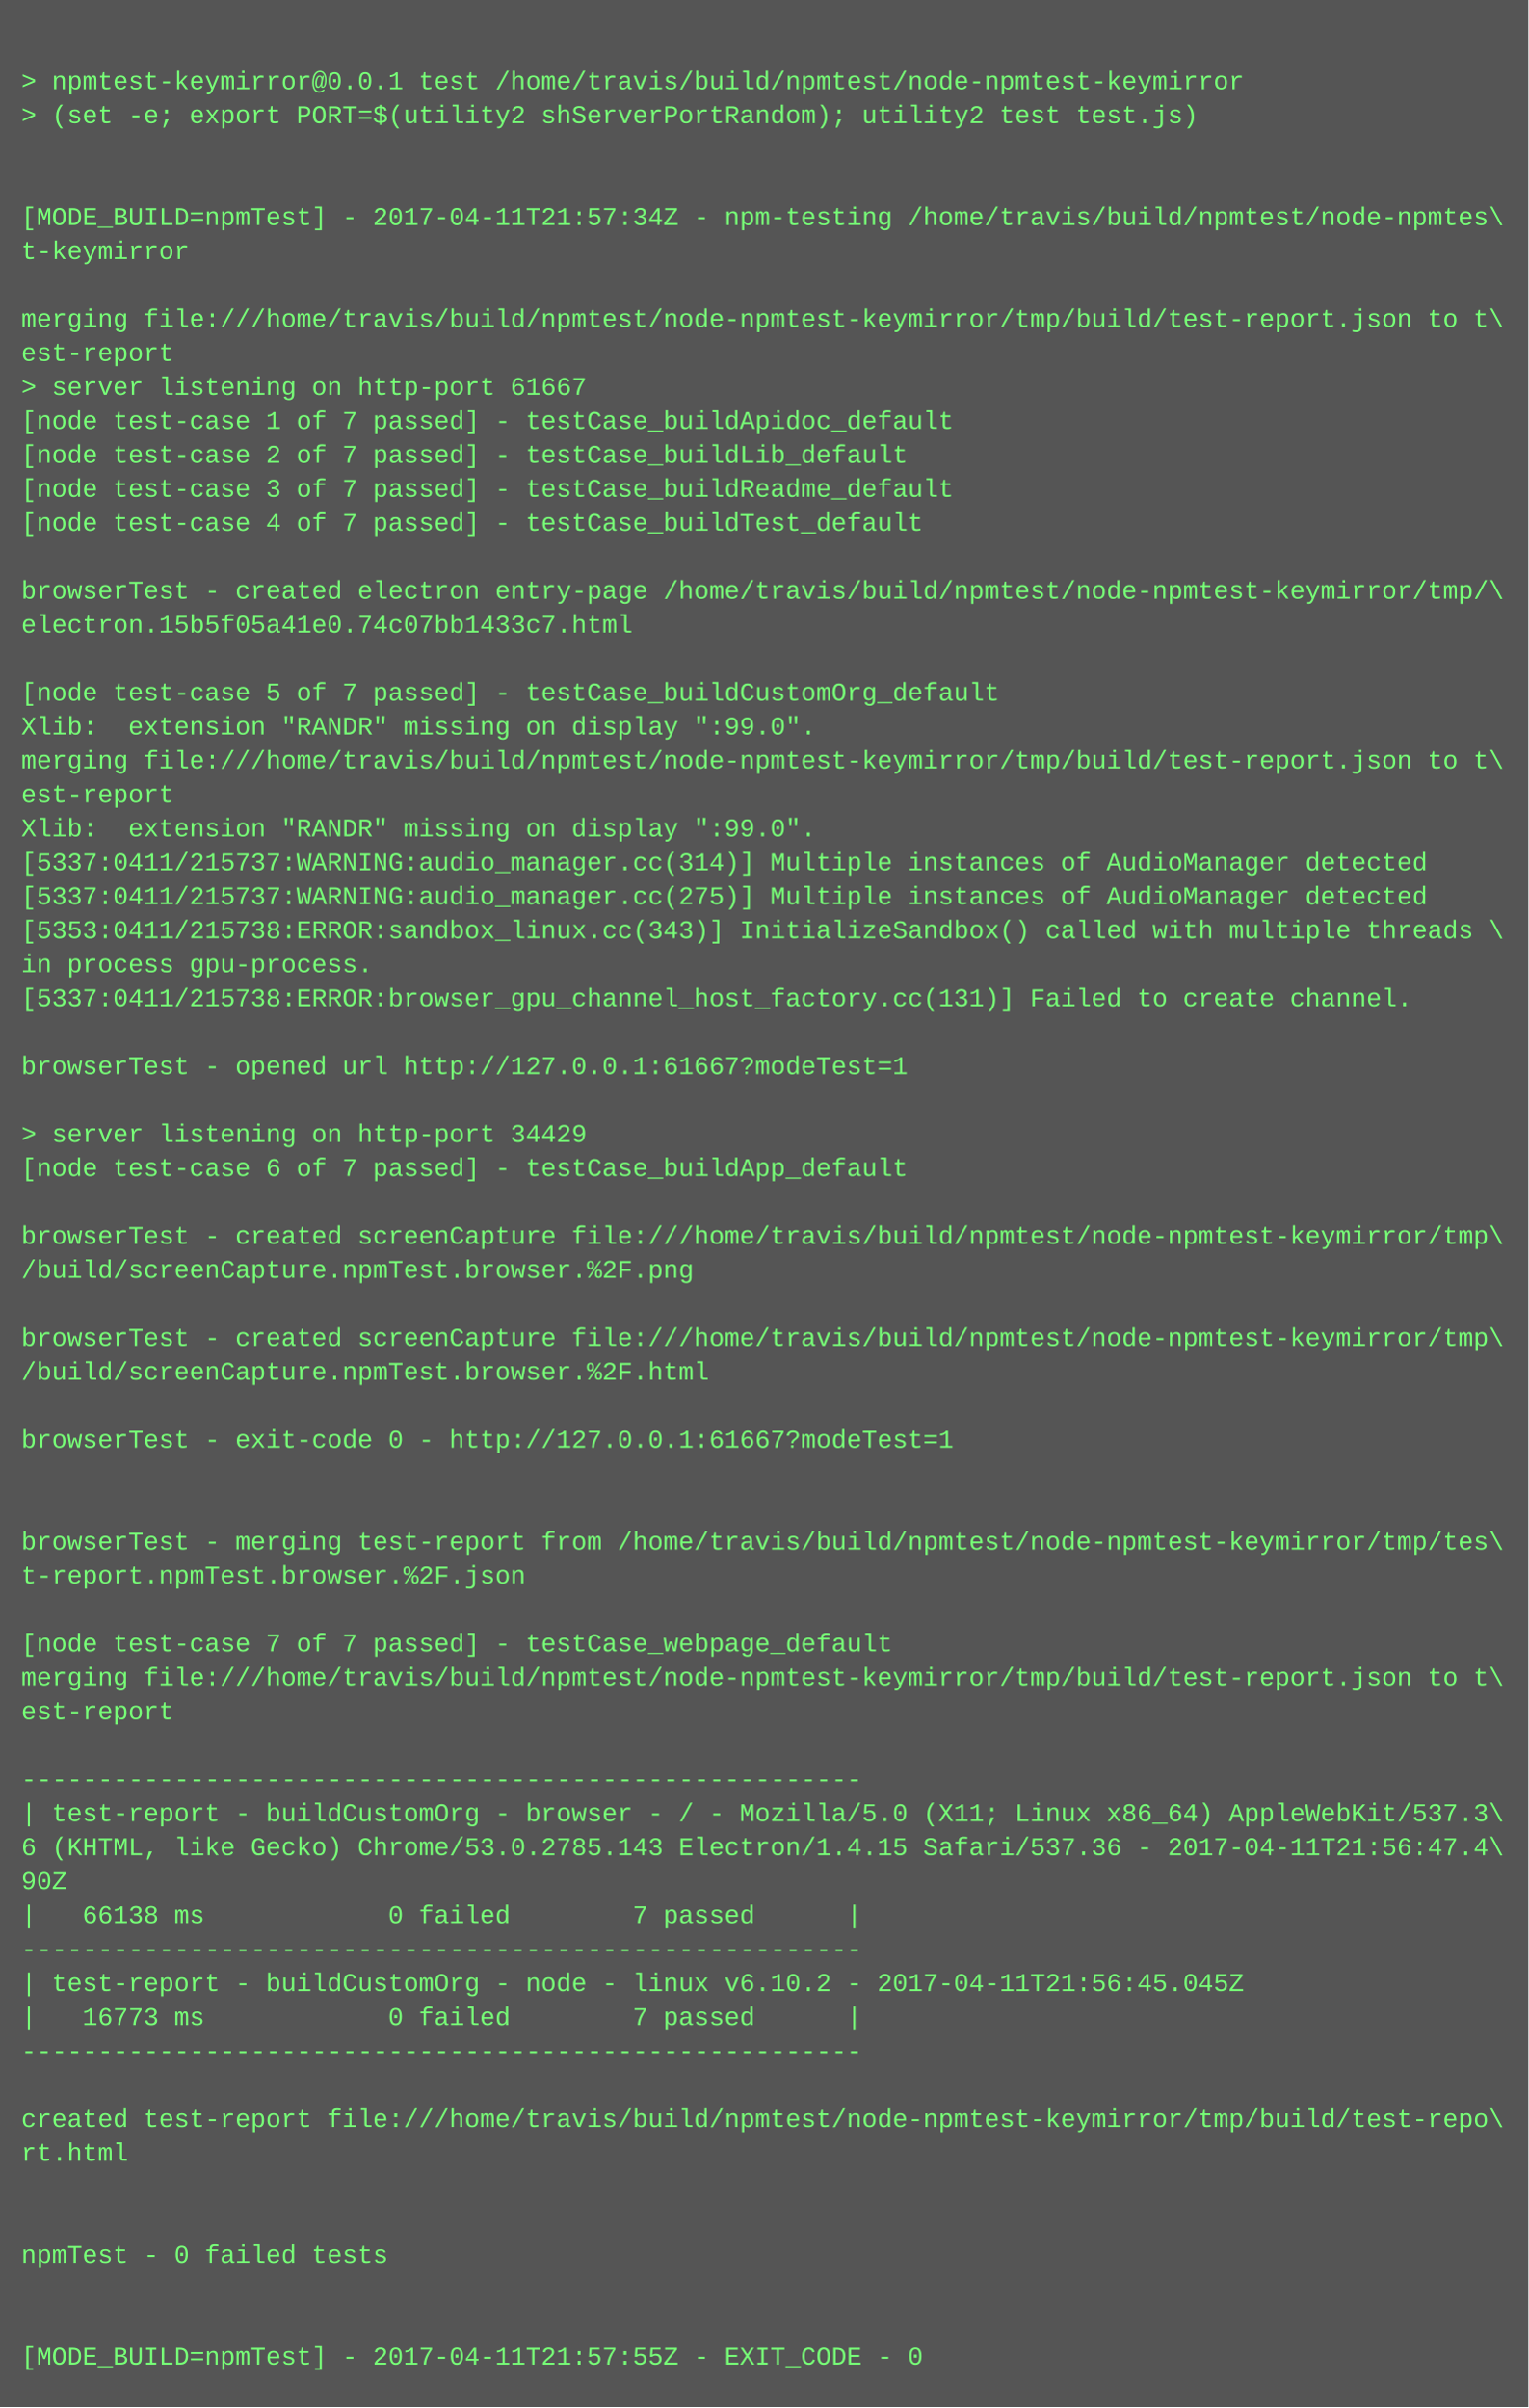
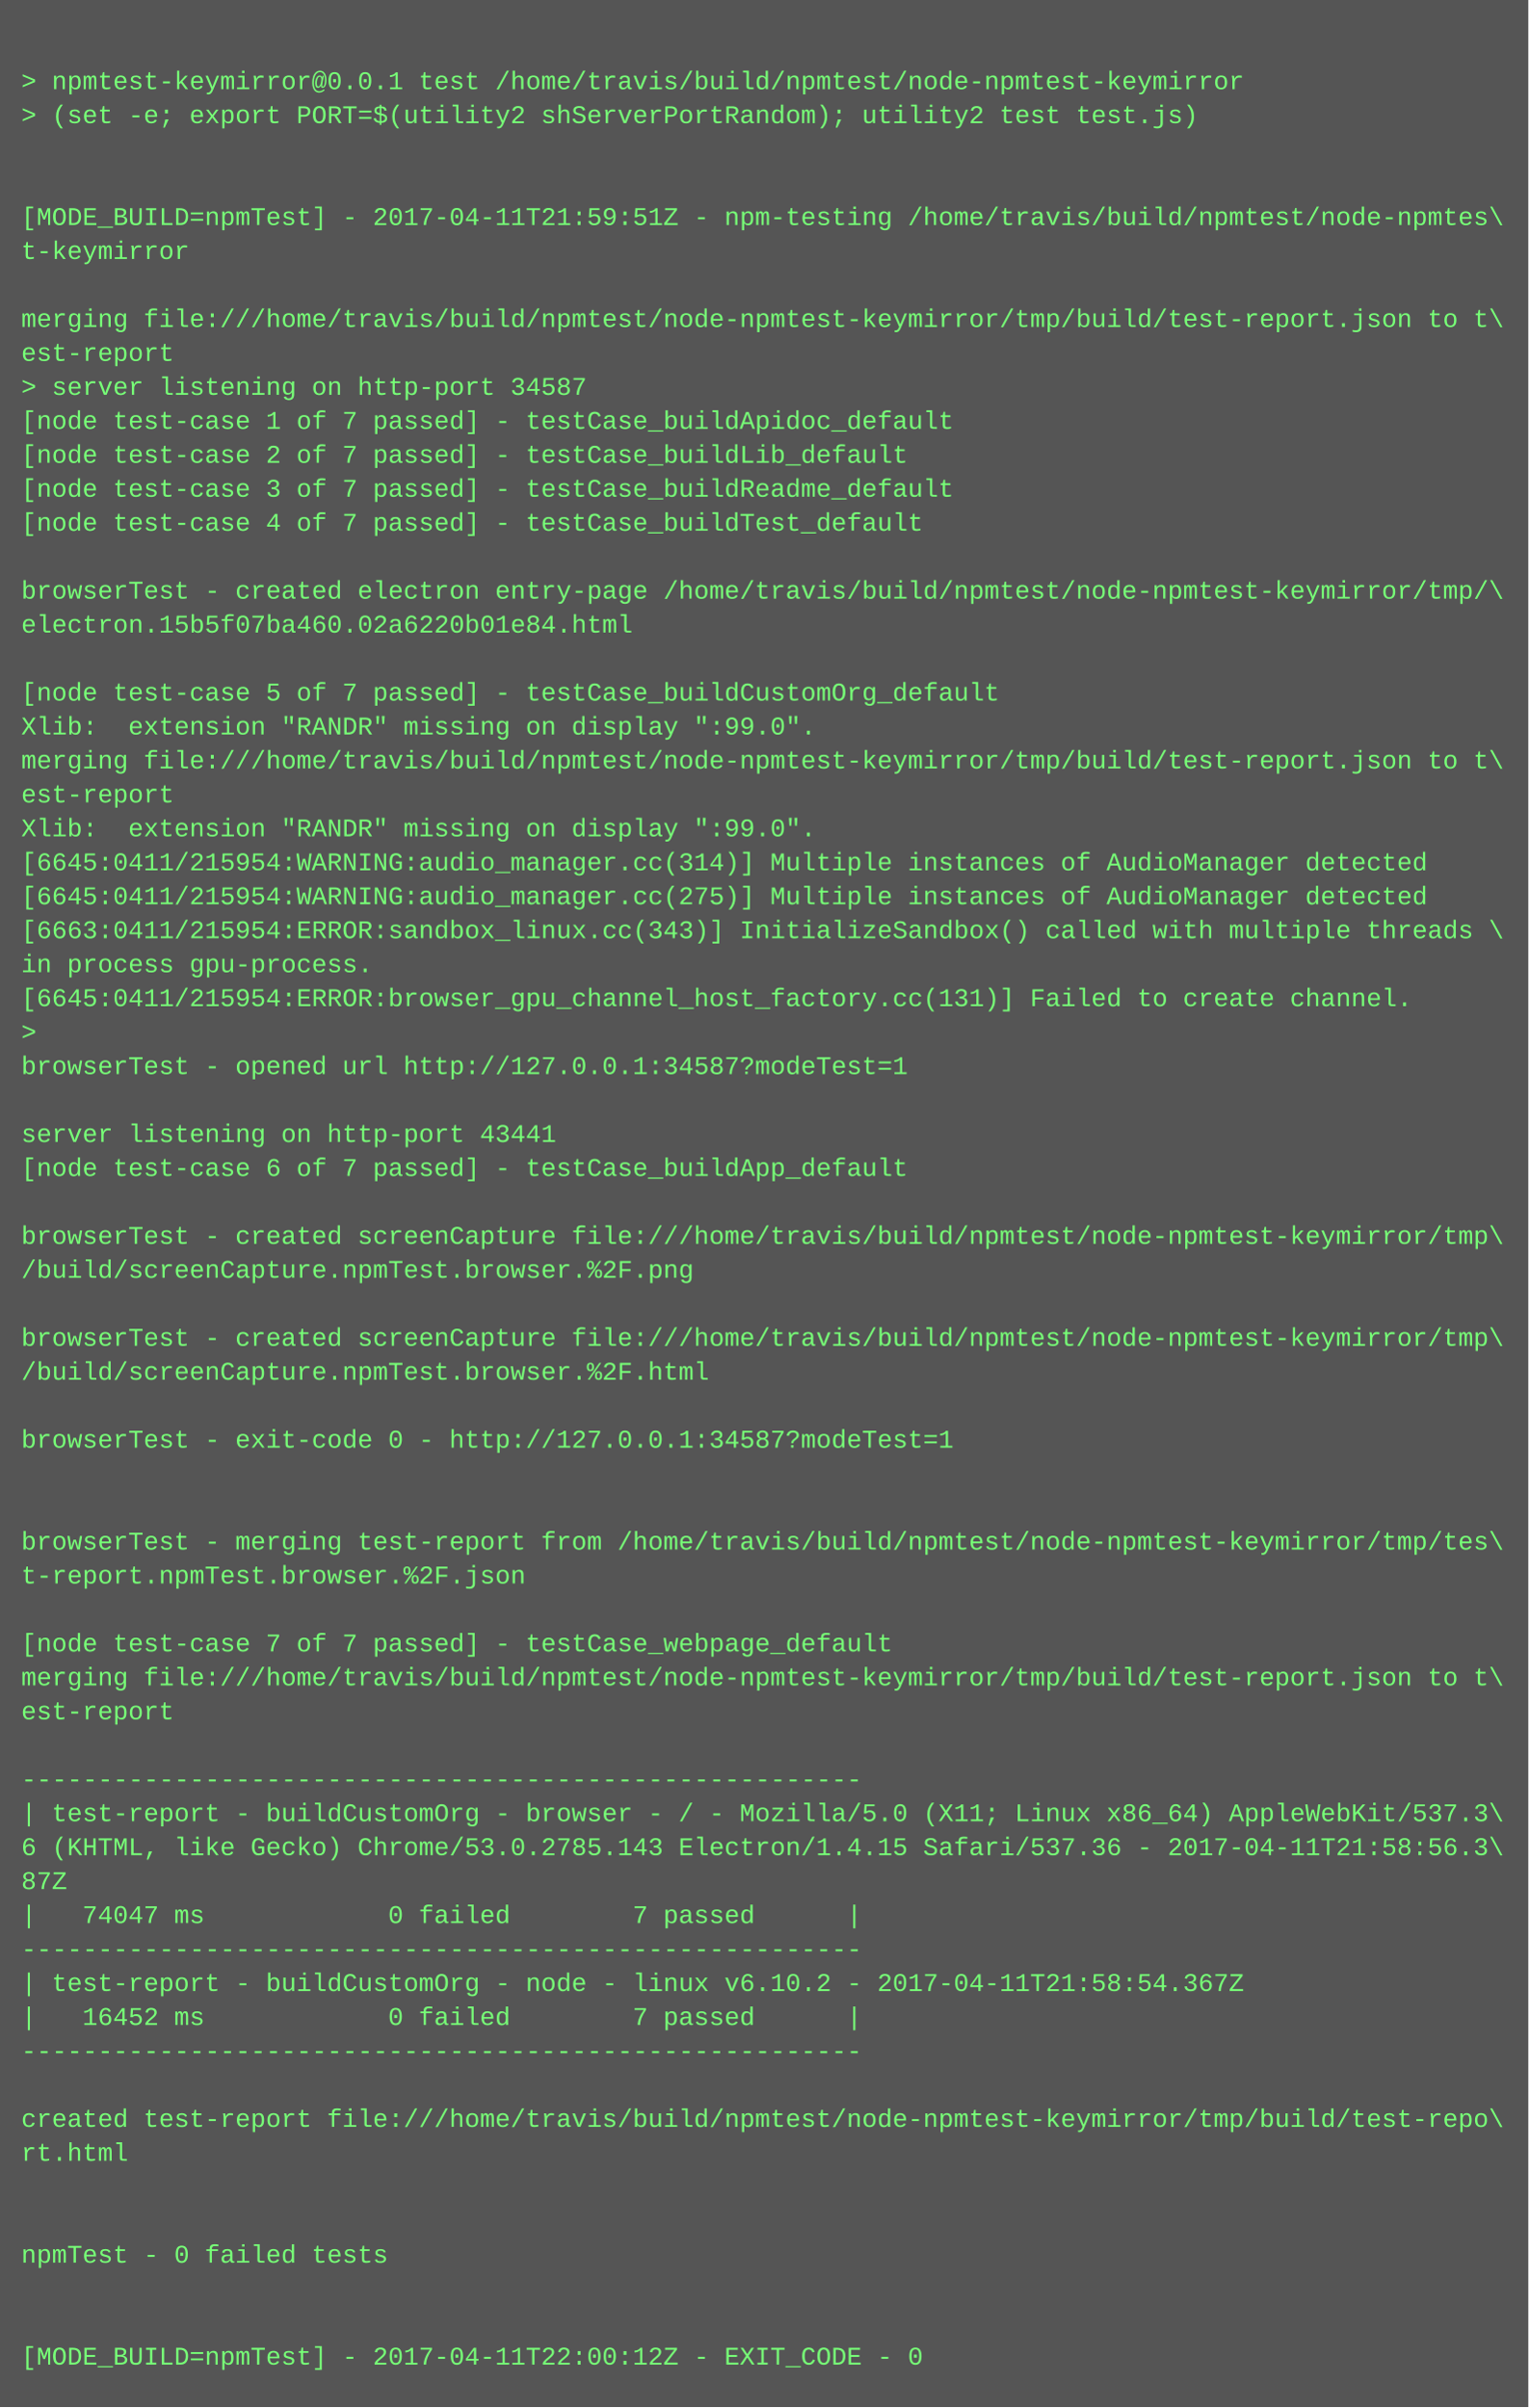
<svg xmlns="http://www.w3.org/2000/svg" height="1134" width="720">
  <rect height="1134" fill="#555" width="720" />
  <text fill="#7f7" font-family="Courier New" font-size="12" xml:space="preserve">
    <tspan x="10" y="26" />
    <tspan x="10" y="42">&gt; npmtest-keymirror@0.0.1 test /home/travis/build/npmtest/node-npmtest-keymirror</tspan>
    <tspan x="10" y="58">&gt; (set -e; export PORT=$(utility2 shServerPortRandom); utility2 test test.js)</tspan>
    <tspan x="10" y="74" />
    <tspan x="10" y="90" />
-     <tspan x="10" y="106">[MODE_BUILD=npmTest] - 2017-04-11T21:57:34Z - npm-testing /home/travis/build/npmtest/node-npmtes\</tspan>
+     <tspan x="10" y="106">[MODE_BUILD=npmTest] - 2017-04-11T21:59:51Z - npm-testing /home/travis/build/npmtest/node-npmtes\</tspan>
    <tspan x="10" y="122">t-keymirror</tspan>
    <tspan x="10" y="138" />
    <tspan x="10" y="154">merging file:///home/travis/build/npmtest/node-npmtest-keymirror/tmp/build/test-report.json to t\</tspan>
    <tspan x="10" y="170">est-report</tspan>
-     <tspan x="10" y="186">&gt; server listening on http-port 61667</tspan>
+     <tspan x="10" y="186">&gt; server listening on http-port 34587</tspan>
    <tspan x="10" y="202">[node test-case 1 of 7 passed] - testCase_buildApidoc_default</tspan>
    <tspan x="10" y="218">[node test-case 2 of 7 passed] - testCase_buildLib_default</tspan>
    <tspan x="10" y="234">[node test-case 3 of 7 passed] - testCase_buildReadme_default</tspan>
    <tspan x="10" y="250">[node test-case 4 of 7 passed] - testCase_buildTest_default</tspan>
    <tspan x="10" y="266" />
    <tspan x="10" y="282">browserTest - created electron entry-page /home/travis/build/npmtest/node-npmtest-keymirror/tmp/\</tspan>
-     <tspan x="10" y="298">electron.15b5f05a41e0.74c07bb1433c7.html</tspan>
+     <tspan x="10" y="298">electron.15b5f07ba460.02a6220b01e84.html</tspan>
    <tspan x="10" y="314" />
    <tspan x="10" y="330">[node test-case 5 of 7 passed] - testCase_buildCustomOrg_default</tspan>
    <tspan x="10" y="346">Xlib:  extension "RANDR" missing on display ":99.0".</tspan>
    <tspan x="10" y="362">merging file:///home/travis/build/npmtest/node-npmtest-keymirror/tmp/build/test-report.json to t\</tspan>
    <tspan x="10" y="378">est-report</tspan>
    <tspan x="10" y="394">Xlib:  extension "RANDR" missing on display ":99.0".</tspan>
-     <tspan x="10" y="410">[5337:0411/215737:WARNING:audio_manager.cc(314)] Multiple instances of AudioManager detected</tspan>
-     <tspan x="10" y="426">[5337:0411/215737:WARNING:audio_manager.cc(275)] Multiple instances of AudioManager detected</tspan>
-     <tspan x="10" y="442">[5353:0411/215738:ERROR:sandbox_linux.cc(343)] InitializeSandbox() called with multiple threads \</tspan>
+     <tspan x="10" y="410">[6645:0411/215954:WARNING:audio_manager.cc(314)] Multiple instances of AudioManager detected</tspan>
+     <tspan x="10" y="426">[6645:0411/215954:WARNING:audio_manager.cc(275)] Multiple instances of AudioManager detected</tspan>
+     <tspan x="10" y="442">[6663:0411/215954:ERROR:sandbox_linux.cc(343)] InitializeSandbox() called with multiple threads \</tspan>
    <tspan x="10" y="458">in process gpu-process. </tspan>
-     <tspan x="10" y="474">[5337:0411/215738:ERROR:browser_gpu_channel_host_factory.cc(131)] Failed to create channel.</tspan>
-     <tspan x="10" y="490" />
-     <tspan x="10" y="506">browserTest - opened url http://127.0.0.1:61667?modeTest=1</tspan>
+     <tspan x="10" y="474">[6645:0411/215954:ERROR:browser_gpu_channel_host_factory.cc(131)] Failed to create channel.</tspan>
+     <tspan x="10" y="490">&gt; </tspan>
+     <tspan x="10" y="506">browserTest - opened url http://127.0.0.1:34587?modeTest=1</tspan>
    <tspan x="10" y="522" />
-     <tspan x="10" y="538">&gt; server listening on http-port 34429</tspan>
+     <tspan x="10" y="538">server listening on http-port 43441</tspan>
    <tspan x="10" y="554">[node test-case 6 of 7 passed] - testCase_buildApp_default</tspan>
    <tspan x="10" y="570" />
    <tspan x="10" y="586">browserTest - created screenCapture file:///home/travis/build/npmtest/node-npmtest-keymirror/tmp\</tspan>
    <tspan x="10" y="602">/build/screenCapture.npmTest.browser.%2F.png</tspan>
    <tspan x="10" y="618" />
    <tspan x="10" y="634">browserTest - created screenCapture file:///home/travis/build/npmtest/node-npmtest-keymirror/tmp\</tspan>
    <tspan x="10" y="650">/build/screenCapture.npmTest.browser.%2F.html</tspan>
    <tspan x="10" y="666" />
-     <tspan x="10" y="682">browserTest - exit-code 0 - http://127.0.0.1:61667?modeTest=1</tspan>
+     <tspan x="10" y="682">browserTest - exit-code 0 - http://127.0.0.1:34587?modeTest=1</tspan>
    <tspan x="10" y="698" />
    <tspan x="10" y="714" />
    <tspan x="10" y="730">browserTest - merging test-report from /home/travis/build/npmtest/node-npmtest-keymirror/tmp/tes\</tspan>
    <tspan x="10" y="746">t-report.npmTest.browser.%2F.json</tspan>
    <tspan x="10" y="762" />
    <tspan x="10" y="778">[node test-case 7 of 7 passed] - testCase_webpage_default</tspan>
    <tspan x="10" y="794">merging file:///home/travis/build/npmtest/node-npmtest-keymirror/tmp/build/test-report.json to t\</tspan>
    <tspan x="10" y="810">est-report</tspan>
    <tspan x="10" y="826" />
    <tspan x="10" y="842">-------------------------------------------------------</tspan>
    <tspan x="10" y="858">| test-report - buildCustomOrg - browser - / - Mozilla/5.0 (X11; Linux x86_64) AppleWebKit/537.3\</tspan>
-     <tspan x="10" y="874">6 (KHTML, like Gecko) Chrome/53.0.2785.143 Electron/1.4.15 Safari/537.36 - 2017-04-11T21:56:47.4\</tspan>
-     <tspan x="10" y="890">90Z</tspan>
-     <tspan x="10" y="906">|   66138 ms            0 failed        7 passed      |</tspan>
+     <tspan x="10" y="874">6 (KHTML, like Gecko) Chrome/53.0.2785.143 Electron/1.4.15 Safari/537.36 - 2017-04-11T21:58:56.3\</tspan>
+     <tspan x="10" y="890">87Z</tspan>
+     <tspan x="10" y="906">|   74047 ms            0 failed        7 passed      |</tspan>
    <tspan x="10" y="922">-------------------------------------------------------</tspan>
-     <tspan x="10" y="938">| test-report - buildCustomOrg - node - linux v6.10.2 - 2017-04-11T21:56:45.045Z</tspan>
-     <tspan x="10" y="954">|   16773 ms            0 failed        7 passed      |</tspan>
+     <tspan x="10" y="938">| test-report - buildCustomOrg - node - linux v6.10.2 - 2017-04-11T21:58:54.367Z</tspan>
+     <tspan x="10" y="954">|   16452 ms            0 failed        7 passed      |</tspan>
    <tspan x="10" y="970">-------------------------------------------------------</tspan>
    <tspan x="10" y="986" />
    <tspan x="10" y="1002">created test-report file:///home/travis/build/npmtest/node-npmtest-keymirror/tmp/build/test-repo\</tspan>
    <tspan x="10" y="1018">rt.html</tspan>
    <tspan x="10" y="1034" />
    <tspan x="10" y="1050" />
    <tspan x="10" y="1066">npmTest - 0 failed tests</tspan>
    <tspan x="10" y="1082" />
    <tspan x="10" y="1098" />
-     <tspan x="10" y="1114">[MODE_BUILD=npmTest] - 2017-04-11T21:57:55Z - EXIT_CODE - 0</tspan>
+     <tspan x="10" y="1114">[MODE_BUILD=npmTest] - 2017-04-11T22:00:12Z - EXIT_CODE - 0</tspan>
  </text>
</svg>
